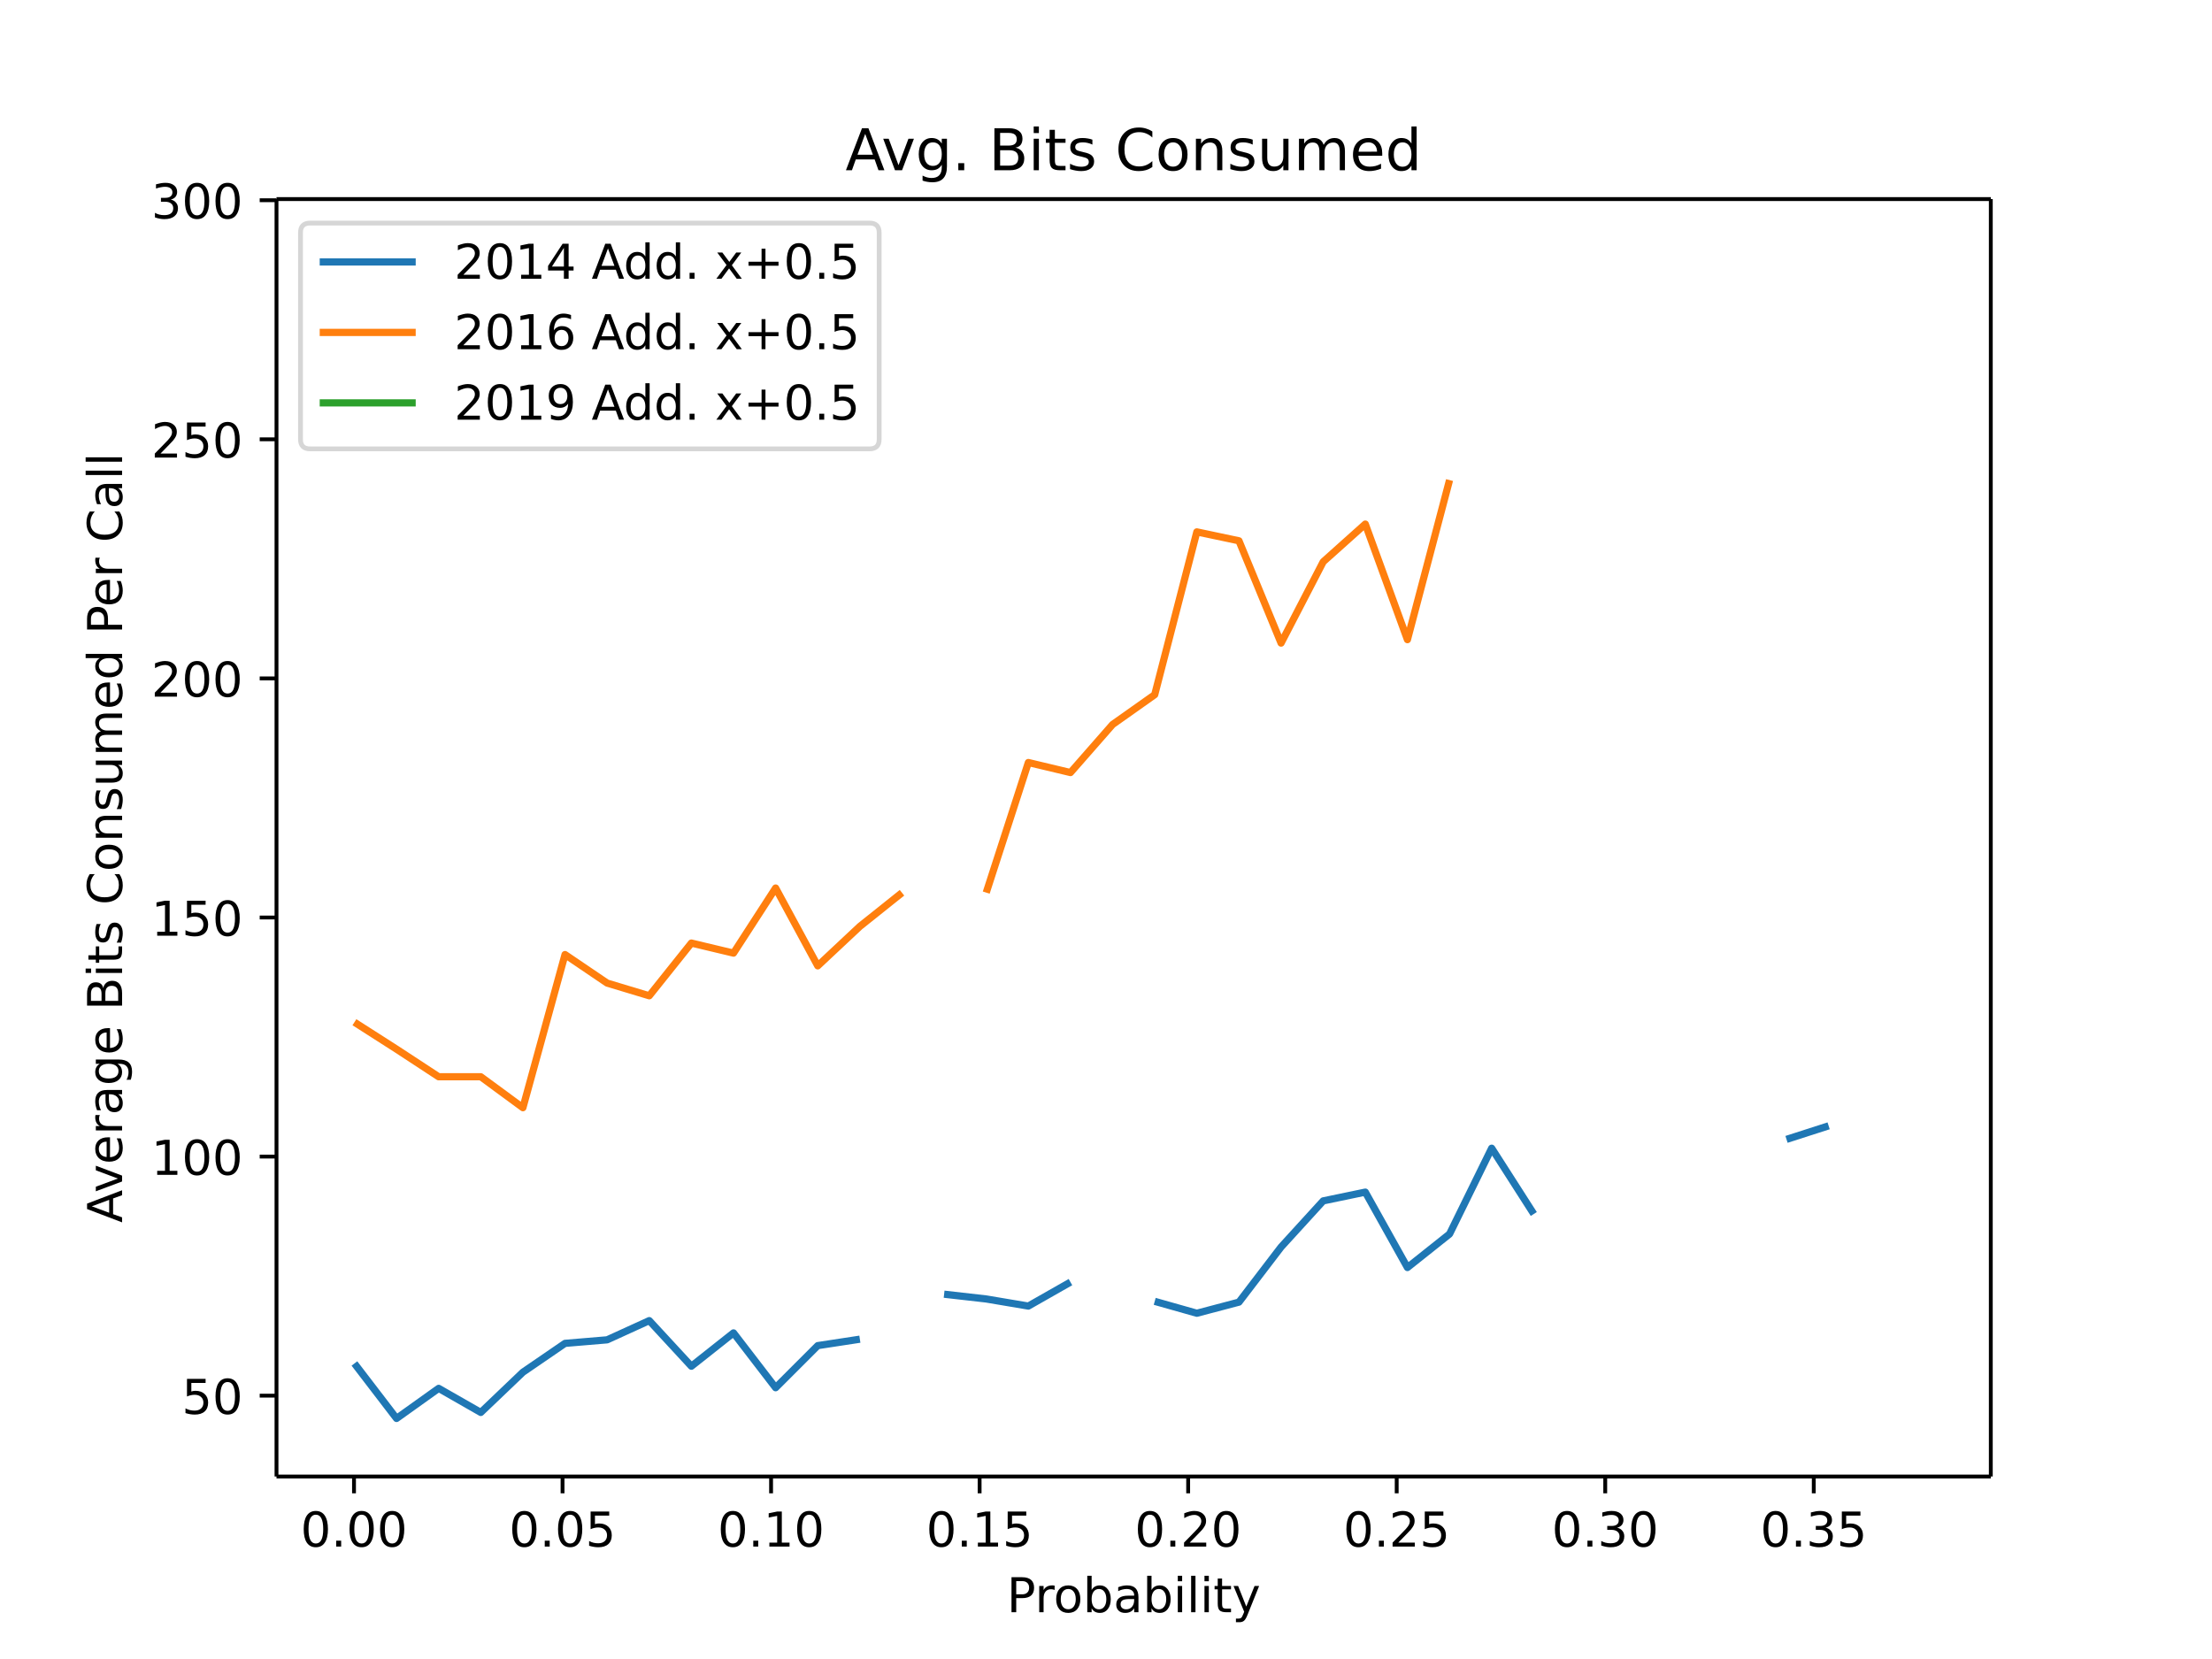
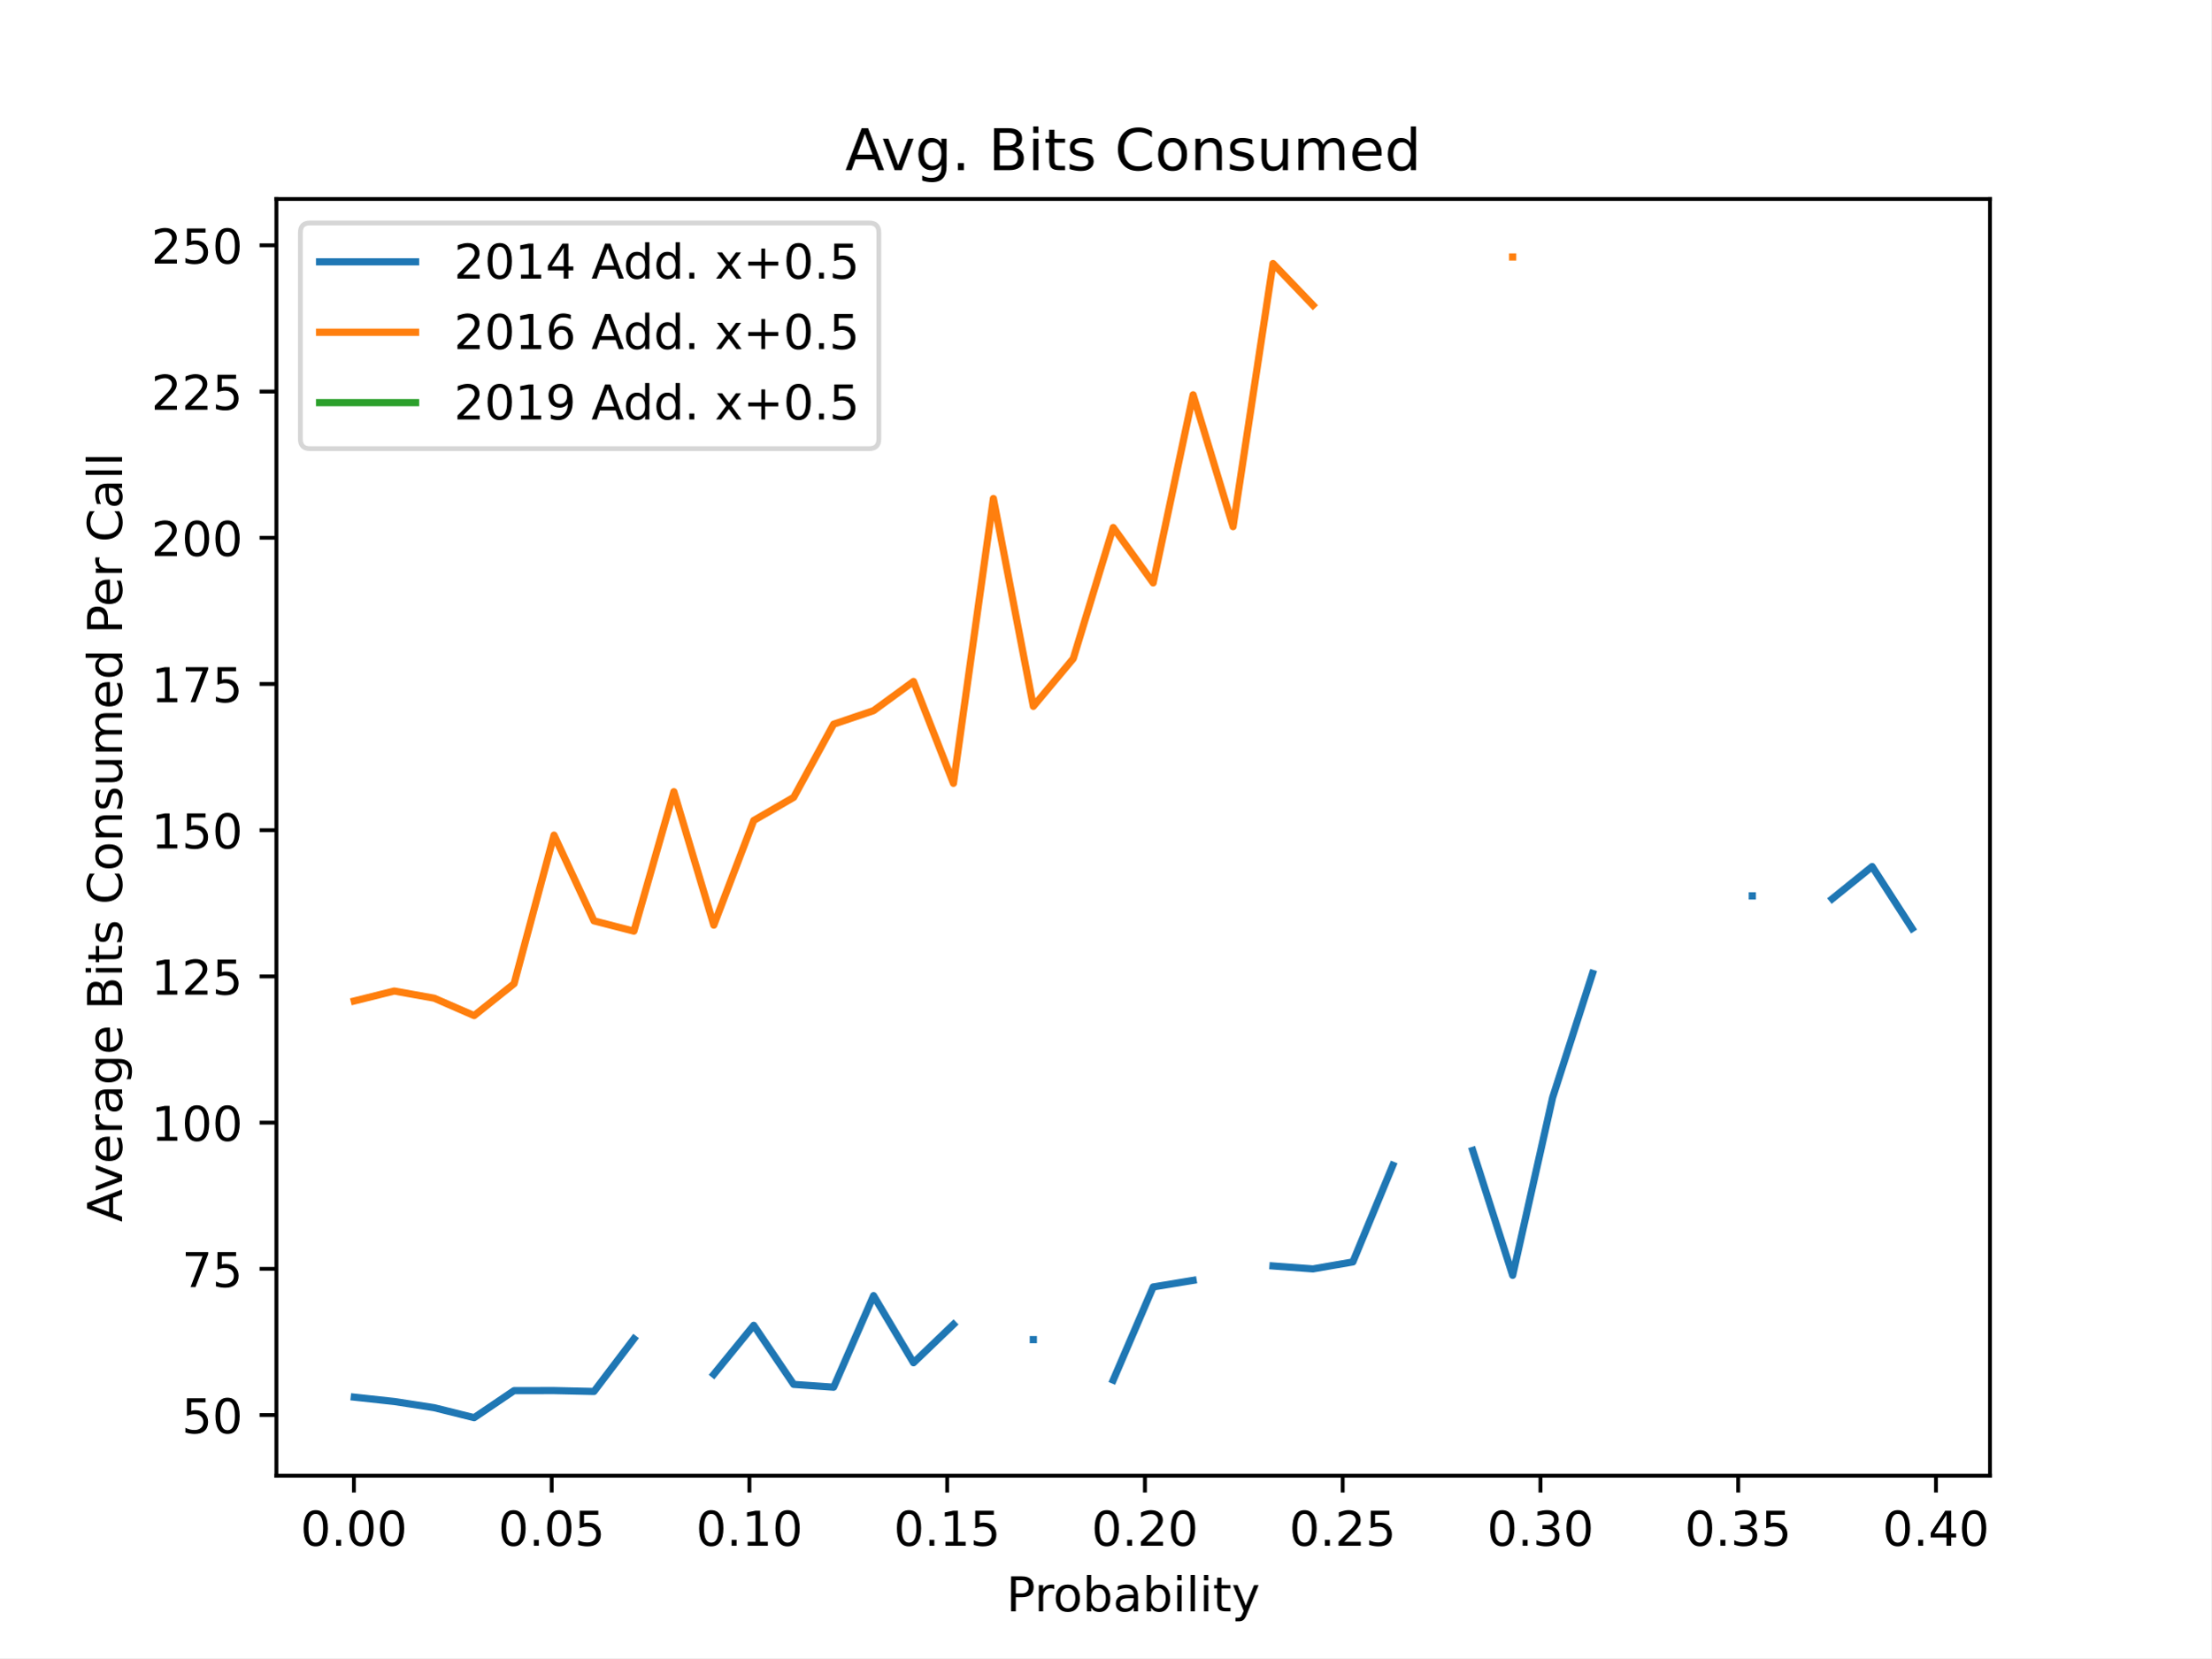
- <svg xmlns="http://www.w3.org/2000/svg" xmlns:xlink="http://www.w3.org/1999/xlink" height="460.8" viewBox="0 0 460.8 345.6" width="614.4">
+ <svg xmlns="http://www.w3.org/2000/svg" xmlns:xlink="http://www.w3.org/1999/xlink" height="345.6pt" version="1.1" viewBox="0 0 460.8 345.6" width="460.8pt">
  <defs>
-     <style>*{stroke-linecap:butt;stroke-linejoin:round}</style>
+     <style type="text/css">
+ *{stroke-linecap:butt;stroke-linejoin:round;}
+   </style>
  </defs>
  <g id="figure_1">
-     <path d="M0 345.6h460.8V0H0z" fill="#fff" id="patch_1" />
+     <g id="patch_1">
+       <path d="M 0 345.6  L 460.8 345.6  L 460.8 0  L 0 0  z " style="fill:#ffffff;" />
+     </g>
    <g id="axes_1">
-       <path d="M57.6 307.584h357.12V41.472H57.6z" fill="#fff" id="patch_2" />
+       <g id="patch_2">
+         <path d="M 57.6 307.584  L 414.72 307.584  L 414.72 41.472  L 57.6 41.472  z " style="fill:#ffffff;" />
+       </g>
      <g id="matplotlib.axis_1">
        <g id="xtick_1">
          <g id="line2d_1">
            <defs>
-               <path d="M0 0v3.5" id="m858ee2d93d" stroke="#000" stroke-width=".8" />
+               <path d="M 0 0  L 0 3.5  " id="me36ef3a61a" style="stroke:#000000;stroke-width:0.8;" />
            </defs>
-             <use x="73.746" xlink:href="#m858ee2d93d" y="307.584" stroke="#000" stroke-width=".8" />
-           </g>
-           <text x="73.746" y="322.182" font-family="DejaVu Sans" font-size="10" font-weight="400" text-anchor="middle" id="text_1">0.00</text>
+             <g>
+               <use style="stroke:#000000;stroke-width:0.8;" x="73.75" xlink:href="#me36ef3a61a" y="307.584" />
+             </g>
+           </g>
+           <g id="text_1">
+             <text style="font-family:DejaVu Sans;font-size:10px;font-style:normal;font-weight:normal;text-anchor:middle;" transform="rotate(-0, 73.7503, 322.1824)" x="73.75" y="322.182">0.00</text>
+           </g>
        </g>
        <g id="xtick_2">
-           <use x="117.188" xlink:href="#m858ee2d93d" y="307.584" stroke="#000" stroke-width=".8" id="line2d_2" />
-           <text x="117.188" y="322.182" font-family="DejaVu Sans" font-size="10" font-weight="400" text-anchor="middle" id="text_2">0.05</text>
+           <g id="line2d_2">
+             <g>
+               <use style="stroke:#000000;stroke-width:0.8;" x="114.965" xlink:href="#me36ef3a61a" y="307.584" />
+             </g>
+           </g>
+           <g id="text_2">
+             <text style="font-family:DejaVu Sans;font-size:10px;font-style:normal;font-weight:normal;text-anchor:middle;" transform="rotate(-0, 114.9647, 322.1824)" x="114.965" y="322.182">0.05</text>
+           </g>
        </g>
        <g id="xtick_3">
-           <use x="160.63" xlink:href="#m858ee2d93d" y="307.584" stroke="#000" stroke-width=".8" id="line2d_3" />
-           <text x="160.63" y="322.182" font-family="DejaVu Sans" font-size="10" font-weight="400" text-anchor="middle" id="text_3">0.10</text>
+           <g id="line2d_3">
+             <g>
+               <use style="stroke:#000000;stroke-width:0.8;" x="156.179" xlink:href="#me36ef3a61a" y="307.584" />
+             </g>
+           </g>
+           <g id="text_3">
+             <text style="font-family:DejaVu Sans;font-size:10px;font-style:normal;font-weight:normal;text-anchor:middle;" transform="rotate(-0, 156.1791, 322.1824)" x="156.179" y="322.182">0.10</text>
+           </g>
        </g>
        <g id="xtick_4">
-           <use x="204.072" xlink:href="#m858ee2d93d" y="307.584" stroke="#000" stroke-width=".8" id="line2d_4" />
-           <text x="204.072" y="322.182" font-family="DejaVu Sans" font-size="10" font-weight="400" text-anchor="middle" id="text_4">0.15</text>
+           <g id="line2d_4">
+             <g>
+               <use style="stroke:#000000;stroke-width:0.8;" x="197.393" xlink:href="#me36ef3a61a" y="307.584" />
+             </g>
+           </g>
+           <g id="text_4">
+             <text style="font-family:DejaVu Sans;font-size:10px;font-style:normal;font-weight:normal;text-anchor:middle;" transform="rotate(-0, 197.3935, 322.1824)" x="197.393" y="322.182">0.15</text>
+           </g>
        </g>
        <g id="xtick_5">
-           <use x="247.515" xlink:href="#m858ee2d93d" y="307.584" stroke="#000" stroke-width=".8" id="line2d_5" />
-           <text x="247.515" y="322.182" font-family="DejaVu Sans" font-size="10" font-weight="400" text-anchor="middle" id="text_5">0.20</text>
+           <g id="line2d_5">
+             <g>
+               <use style="stroke:#000000;stroke-width:0.8;" x="238.608" xlink:href="#me36ef3a61a" y="307.584" />
+             </g>
+           </g>
+           <g id="text_5">
+             <text style="font-family:DejaVu Sans;font-size:10px;font-style:normal;font-weight:normal;text-anchor:middle;" transform="rotate(-0, 238.6079, 322.1824)" x="238.608" y="322.182">0.20</text>
+           </g>
        </g>
        <g id="xtick_6">
-           <use x="290.957" xlink:href="#m858ee2d93d" y="307.584" stroke="#000" stroke-width=".8" id="line2d_6" />
-           <text x="290.957" y="322.182" font-family="DejaVu Sans" font-size="10" font-weight="400" text-anchor="middle" id="text_6">0.25</text>
+           <g id="line2d_6">
+             <g>
+               <use style="stroke:#000000;stroke-width:0.8;" x="279.822" xlink:href="#me36ef3a61a" y="307.584" />
+             </g>
+           </g>
+           <g id="text_6">
+             <text style="font-family:DejaVu Sans;font-size:10px;font-style:normal;font-weight:normal;text-anchor:middle;" transform="rotate(-0, 279.8223, 322.1824)" x="279.822" y="322.182">0.25</text>
+           </g>
        </g>
        <g id="xtick_7">
-           <use x="334.399" xlink:href="#m858ee2d93d" y="307.584" stroke="#000" stroke-width=".8" id="line2d_7" />
-           <text x="334.399" y="322.182" font-family="DejaVu Sans" font-size="10" font-weight="400" text-anchor="middle" id="text_7">0.30</text>
+           <g id="line2d_7">
+             <g>
+               <use style="stroke:#000000;stroke-width:0.8;" x="321.037" xlink:href="#me36ef3a61a" y="307.584" />
+             </g>
+           </g>
+           <g id="text_7">
+             <text style="font-family:DejaVu Sans;font-size:10px;font-style:normal;font-weight:normal;text-anchor:middle;" transform="rotate(-0, 321.0367, 322.1824)" x="321.037" y="322.182">0.30</text>
+           </g>
        </g>
        <g id="xtick_8">
-           <use x="377.841" xlink:href="#m858ee2d93d" y="307.584" stroke="#000" stroke-width=".8" id="line2d_8" />
-           <text x="377.841" y="322.182" font-family="DejaVu Sans" font-size="10" font-weight="400" text-anchor="middle" id="text_8">0.35</text>
-         </g>
-         <text x="236.16" y="335.861" font-family="DejaVu Sans" font-size="10" font-weight="400" text-anchor="middle" id="text_9">Probability</text>
+           <g id="line2d_8">
+             <g>
+               <use style="stroke:#000000;stroke-width:0.8;" x="362.251" xlink:href="#me36ef3a61a" y="307.584" />
+             </g>
+           </g>
+           <g id="text_8">
+             <text style="font-family:DejaVu Sans;font-size:10px;font-style:normal;font-weight:normal;text-anchor:middle;" transform="rotate(-0, 362.2511, 322.1824)" x="362.251" y="322.182">0.35</text>
+           </g>
+         </g>
+         <g id="xtick_9">
+           <g id="line2d_9">
+             <g>
+               <use style="stroke:#000000;stroke-width:0.8;" x="403.465" xlink:href="#me36ef3a61a" y="307.584" />
+             </g>
+           </g>
+           <g id="text_9">
+             <text style="font-family:DejaVu Sans;font-size:10px;font-style:normal;font-weight:normal;text-anchor:middle;" transform="rotate(-0, 403.4655, 322.1824)" x="403.465" y="322.182">0.40</text>
+           </g>
+         </g>
+         <g id="text_10">
+           <text style="font-family:DejaVu Sans;font-size:10px;font-style:normal;font-weight:normal;text-anchor:middle;" transform="rotate(-0, 236.16, 335.8606)" x="236.16" y="335.861">Probability</text>
+         </g>
      </g>
      <g id="matplotlib.axis_2">
        <g id="ytick_1">
-           <g id="line2d_9">
+           <g id="line2d_10">
            <defs>
-               <path d="M0 0h-3.5" id="m7d0c6c78ad" stroke="#000" stroke-width=".8" />
+               <path d="M 0 0  L -3.5 0  " id="ma586b9cd35" style="stroke:#000000;stroke-width:0.8;" />
            </defs>
-             <use x="57.6" xlink:href="#m7d0c6c78ad" y="290.744" stroke="#000" stroke-width=".8" />
-           </g>
-           <text x="50.6" y="294.544" font-family="DejaVu Sans" font-size="10" font-weight="400" text-anchor="end" id="text_10">50</text>
+             <g>
+               <use style="stroke:#000000;stroke-width:0.8;" x="57.6" xlink:href="#ma586b9cd35" y="294.947" />
+             </g>
+           </g>
+           <g id="text_11">
+             <text style="font-family:DejaVu Sans;font-size:10px;font-style:normal;font-weight:normal;text-anchor:end;" transform="rotate(-0, 50.6, 298.7459)" x="50.6" y="298.746">50</text>
+           </g>
        </g>
        <g id="ytick_2">
-           <use x="57.6" xlink:href="#m7d0c6c78ad" y="240.938" stroke="#000" stroke-width=".8" id="line2d_10" />
-           <text x="50.6" y="244.737" font-family="DejaVu Sans" font-size="10" font-weight="400" text-anchor="end" id="text_11">100</text>
+           <g id="line2d_11">
+             <g>
+               <use style="stroke:#000000;stroke-width:0.8;" x="57.6" xlink:href="#ma586b9cd35" y="264.469" />
+             </g>
+           </g>
+           <g id="text_12">
+             <text style="font-family:DejaVu Sans;font-size:10px;font-style:normal;font-weight:normal;text-anchor:end;" transform="rotate(-0, 50.6, 268.2685)" x="50.6" y="268.269">75</text>
+           </g>
        </g>
        <g id="ytick_3">
-           <use x="57.6" xlink:href="#m7d0c6c78ad" y="191.131" stroke="#000" stroke-width=".8" id="line2d_11" />
-           <text x="50.6" y="194.93" font-family="DejaVu Sans" font-size="10" font-weight="400" text-anchor="end" id="text_12">150</text>
+           <g id="line2d_12">
+             <g>
+               <use style="stroke:#000000;stroke-width:0.8;" x="57.6" xlink:href="#ma586b9cd35" y="233.992" />
+             </g>
+           </g>
+           <g id="text_13">
+             <text style="font-family:DejaVu Sans;font-size:10px;font-style:normal;font-weight:normal;text-anchor:end;" transform="rotate(-0, 50.6, 237.7911)" x="50.6" y="237.791">100</text>
+           </g>
        </g>
        <g id="ytick_4">
-           <use x="57.6" xlink:href="#m7d0c6c78ad" y="141.324" stroke="#000" stroke-width=".8" id="line2d_12" />
-           <text x="50.6" y="145.123" font-family="DejaVu Sans" font-size="10" font-weight="400" text-anchor="end" id="text_13">200</text>
+           <g id="line2d_13">
+             <g>
+               <use style="stroke:#000000;stroke-width:0.8;" x="57.6" xlink:href="#ma586b9cd35" y="203.514" />
+             </g>
+           </g>
+           <g id="text_14">
+             <text style="font-family:DejaVu Sans;font-size:10px;font-style:normal;font-weight:normal;text-anchor:end;" transform="rotate(-0, 50.6, 207.3137)" x="50.6" y="207.314">125</text>
+           </g>
        </g>
        <g id="ytick_5">
-           <use x="57.6" xlink:href="#m7d0c6c78ad" y="91.517" stroke="#000" stroke-width=".8" id="line2d_13" />
-           <text x="50.6" y="95.316" font-family="DejaVu Sans" font-size="10" font-weight="400" text-anchor="end" id="text_14">250</text>
+           <g id="line2d_14">
+             <g>
+               <use style="stroke:#000000;stroke-width:0.8;" x="57.6" xlink:href="#ma586b9cd35" y="173.037" />
+             </g>
+           </g>
+           <g id="text_15">
+             <text style="font-family:DejaVu Sans;font-size:10px;font-style:normal;font-weight:normal;text-anchor:end;" transform="rotate(-0, 50.6, 176.8363)" x="50.6" y="176.836">150</text>
+           </g>
        </g>
        <g id="ytick_6">
-           <use x="57.6" xlink:href="#m7d0c6c78ad" y="41.71" stroke="#000" stroke-width=".8" id="line2d_14" />
-           <text x="50.6" y="45.509" font-family="DejaVu Sans" font-size="10" font-weight="400" text-anchor="end" id="text_15">300</text>
-         </g>
-         <text transform="rotate(-90 25.433 174.528)" x="25.433" y="174.528" font-family="DejaVu Sans" font-size="10" font-weight="400" text-anchor="middle" id="text_16">Average Bits Consumed Per Call</text>
-       </g>
-       <path clip-path="url(#p436586ba5c)" d="M73.833 284.036l8.774 11.452 8.775-6.268 8.774 5.017 8.775-8.38 8.774-6.01 8.774-.736 8.775-4.002 8.774 9.503 8.775-6.945 8.774 11.422 8.775-8.772 8.774-1.341m17.549-9.372l8.774.996 8.775 1.479 8.774-4.993m17.55 4.005l8.774 2.482 8.774-2.315 8.775-11.478 8.774-9.614 8.774-1.827 8.775 15.71 8.774-6.984 8.775-17.873 8.774 13.705M372.164 237.353l8.774-2.823m17.55-2.865" fill="none" stroke="#1f77b4" stroke-linecap="square" stroke-width="1.5" id="line2d_15" />
-       <path clip-path="url(#p436586ba5c)" d="M73.833 212.948l8.774 5.612 8.775 5.75 8.774-.002 8.775 6.447 8.774-31.904 8.774 5.945 8.775 2.643 8.774-10.981 8.775 2.092 8.774-13.558 8.775 16.212 8.774-8.22 8.775-7.007m17.548-.03l8.775-27.101 8.774 2.092 8.775-10.013 8.774-6.206 8.775-33.919 8.774 1.857 8.775 21.311 8.774-16.936 8.774-7.858 8.775 24.077 8.774-33.241m61.421-46.442" fill="none" stroke="#ff7f0e" stroke-linecap="square" stroke-width="1.5" id="line2d_16" />
-       <path d="M57.6 307.584V41.472" fill="none" stroke="#000" stroke-linecap="square" stroke-width=".8" id="patch_3" />
-       <path d="M414.72 307.584V41.472" fill="none" stroke="#000" stroke-linecap="square" stroke-width=".8" id="patch_4" />
-       <path d="M57.6 307.584h357.12" fill="none" stroke="#000" stroke-linecap="square" stroke-width=".8" id="patch_5" />
-       <path d="M57.6 41.472h357.12" fill="none" stroke="#000" stroke-linecap="square" stroke-width=".8" id="patch_6" />
-       <text x="236.16" y="35.472" font-family="DejaVu Sans" font-size="12" font-weight="400" text-anchor="middle" id="text_17">Avg. Bits Consumed</text>
+           <g id="line2d_15">
+             <g>
+               <use style="stroke:#000000;stroke-width:0.8;" x="57.6" xlink:href="#ma586b9cd35" y="142.56" />
+             </g>
+           </g>
+           <g id="text_16">
+             <text style="font-family:DejaVu Sans;font-size:10px;font-style:normal;font-weight:normal;text-anchor:end;" transform="rotate(-0, 50.6, 146.3588)" x="50.6" y="146.359">175</text>
+           </g>
+         </g>
+         <g id="ytick_7">
+           <g id="line2d_16">
+             <g>
+               <use style="stroke:#000000;stroke-width:0.8;" x="57.6" xlink:href="#ma586b9cd35" y="112.082" />
+             </g>
+           </g>
+           <g id="text_17">
+             <text style="font-family:DejaVu Sans;font-size:10px;font-style:normal;font-weight:normal;text-anchor:end;" transform="rotate(-0, 50.6, 115.8814)" x="50.6" y="115.881">200</text>
+           </g>
+         </g>
+         <g id="ytick_8">
+           <g id="line2d_17">
+             <g>
+               <use style="stroke:#000000;stroke-width:0.8;" x="57.6" xlink:href="#ma586b9cd35" y="81.605" />
+             </g>
+           </g>
+           <g id="text_18">
+             <text style="font-family:DejaVu Sans;font-size:10px;font-style:normal;font-weight:normal;text-anchor:end;" transform="rotate(-0, 50.6, 85.40401)" x="50.6" y="85.404">225</text>
+           </g>
+         </g>
+         <g id="ytick_9">
+           <g id="line2d_18">
+             <g>
+               <use style="stroke:#000000;stroke-width:0.8;" x="57.6" xlink:href="#ma586b9cd35" y="51.127" />
+             </g>
+           </g>
+           <g id="text_19">
+             <text style="font-family:DejaVu Sans;font-size:10px;font-style:normal;font-weight:normal;text-anchor:end;" transform="rotate(-0, 50.6, 54.92659)" x="50.6" y="54.927">250</text>
+           </g>
+         </g>
+         <g id="text_20">
+           <text style="font-family:DejaVu Sans;font-size:10px;font-style:normal;font-weight:normal;text-anchor:middle;" transform="rotate(-90, 25.43281, 174.528)" x="25.433" y="174.528">Average Bits Consumed Per Call</text>
+         </g>
+       </g>
+       <g id="line2d_19">
+         <path clip-path="url(#p83fcb3084b)" d="M 73.833 291.207  L 82.157 292.118  L 90.482 293.411  L 98.806 295.488  L 107.131 289.853  L 115.455 289.839  L 123.78 290.029  L 132.104 279.055  M 148.753 286.452  L 157.077 276.238  L 165.402 288.549  L 173.726 289.137  L 182.051 270.055  L 190.375 284.041  L 198.7 276.051  M 215.349 279.223  M 231.998 287.654  L 240.322 268.241  L 248.647 266.868  M 265.296 263.865  L 273.62 264.481  L 281.945 263.028  L 290.269 242.886  M 306.918 239.785  L 315.243 265.818  L 323.567 228.779  L 331.891 202.895  M 365.189 186.735  M 381.838 187.342  L 390.163 180.617  L 398.487 193.525  " style="fill:none;stroke:#1f77b4;stroke-linecap:square;stroke-width:1.5;" />
+       </g>
+       <g id="line2d_20">
+         <path clip-path="url(#p83fcb3084b)" d="M 73.833 208.632  L 82.157 206.56  L 90.482 208.052  L 98.806 211.68  L 107.131 205.029  L 115.455 174.066  L 123.78 191.938  L 132.104 194.076  L 140.429 165.013  L 148.753 192.83  L 157.077 171.013  L 165.402 166.195  L 173.726 150.942  L 182.051 148.124  L 190.375 142.038  L 198.7 163.272  L 207.024 103.905  L 215.349 147.224  L 223.673 137.266  L 231.998 109.944  L 240.322 121.494  L 248.647 82.287  L 256.971 109.778  L 265.296 54.926  L 273.62 63.604  M 315.243 53.568  " style="fill:none;stroke:#ff7f0e;stroke-linecap:square;stroke-width:1.5;" />
+       </g>
+       <g id="line2d_21">
+         <path clip-path="url(#p83fcb3084b)" d="M 0 0  " style="fill:none;stroke:#2ca02c;stroke-linecap:square;stroke-width:1.5;" />
+       </g>
+       <g id="patch_3">
+         <path d="M 57.6 307.584  L 57.6 41.472  " style="fill:none;stroke:#000000;stroke-linecap:square;stroke-linejoin:miter;stroke-width:0.8;" />
+       </g>
+       <g id="patch_4">
+         <path d="M 414.72 307.584  L 414.72 41.472  " style="fill:none;stroke:#000000;stroke-linecap:square;stroke-linejoin:miter;stroke-width:0.8;" />
+       </g>
+       <g id="patch_5">
+         <path d="M 57.6 307.584  L 414.72 307.584  " style="fill:none;stroke:#000000;stroke-linecap:square;stroke-linejoin:miter;stroke-width:0.8;" />
+       </g>
+       <g id="patch_6">
+         <path d="M 57.6 41.472  L 414.72 41.472  " style="fill:none;stroke:#000000;stroke-linecap:square;stroke-linejoin:miter;stroke-width:0.8;" />
+       </g>
+       <g id="text_21">
+         <text style="font-family:DejaVu Sans;font-size:12px;font-style:normal;font-weight:normal;text-anchor:middle;" transform="rotate(-0, 236.16, 35.472)" x="236.16" y="35.472">Avg. Bits Consumed</text>
+       </g>
      <g id="legend_1">
-         <path d="M64.6 93.506h116.548q2 0 2-2V48.472q0-2-2-2H64.6q-2 0-2 2v43.034q0 2 2 2z" fill="#fff" opacity=".8" stroke="#ccc" id="patch_7" />
-         <path d="M66.6 54.57h20" fill="none" stroke="#1f77b4" stroke-linecap="square" stroke-width="1.5" id="line2d_18" />
-         <text x="94.6" y="58.07" font-family="DejaVu Sans" font-size="10" font-weight="400" id="text_18">2014 Add. x+0.5</text>
-         <path d="M66.6 69.249h20" fill="none" stroke="#ff7f0e" stroke-linecap="square" stroke-width="1.5" id="line2d_20" />
-         <text x="94.6" y="72.749" font-family="DejaVu Sans" font-size="10" font-weight="400" id="text_19">2016 Add. x+0.5</text>
-         <path d="M66.6 83.927h20" fill="none" stroke="#2ca02c" stroke-linecap="square" stroke-width="1.5" id="line2d_22" />
-         <text x="94.6" y="87.427" font-family="DejaVu Sans" font-size="10" font-weight="400" id="text_20">2019 Add. x+0.5</text>
+         <g id="patch_7">
+           <path d="M 64.6 93.506  L 181.148 93.506  Q 183.148 93.506 183.148 91.506  L 183.148 48.472  Q 183.148 46.472 181.148 46.472  L 64.6 46.472  Q 62.6 46.472 62.6 48.472  L 62.6 91.506  Q 62.6 93.506 64.6 93.506  z " style="fill:#ffffff;opacity:0.8;stroke:#cccccc;stroke-linejoin:miter;" />
+         </g>
+         <g id="line2d_22">
+           <path d="M 66.6 54.57  L 86.6 54.57  " style="fill:none;stroke:#1f77b4;stroke-linecap:square;stroke-width:1.5;" />
+         </g>
+         <g id="line2d_23" />
+         <g id="text_22">
+           <text style="font-family:DejaVu Sans;font-size:10px;font-style:normal;font-weight:normal;text-anchor:start;" transform="rotate(-0, 94.6, 58.07044)" x="94.6" y="58.07">2014 Add. x+0.5</text>
+         </g>
+         <g id="line2d_24">
+           <path d="M 66.6 69.249  L 86.6 69.249  " style="fill:none;stroke:#ff7f0e;stroke-linecap:square;stroke-width:1.5;" />
+         </g>
+         <g id="line2d_25" />
+         <g id="text_23">
+           <text style="font-family:DejaVu Sans;font-size:10px;font-style:normal;font-weight:normal;text-anchor:start;" transform="rotate(-0, 94.6, 72.74856)" x="94.6" y="72.749">2016 Add. x+0.5</text>
+         </g>
+         <g id="line2d_26">
+           <path d="M 66.6 83.927  L 86.6 83.927  " style="fill:none;stroke:#2ca02c;stroke-linecap:square;stroke-width:1.5;" />
+         </g>
+         <g id="line2d_27" />
+         <g id="text_24">
+           <text style="font-family:DejaVu Sans;font-size:10px;font-style:normal;font-weight:normal;text-anchor:start;" transform="rotate(-0, 94.6, 87.42669)" x="94.6" y="87.427">2019 Add. x+0.5</text>
+         </g>
      </g>
    </g>
  </g>
  <defs>
-     <clipPath id="p436586ba5c">
-       <path d="M57.6 41.472h357.12v266.112H57.6z" />
+     <clipPath id="p83fcb3084b">
+       <rect height="266.112" width="357.12" x="57.6" y="41.472" />
    </clipPath>
  </defs>
</svg>
